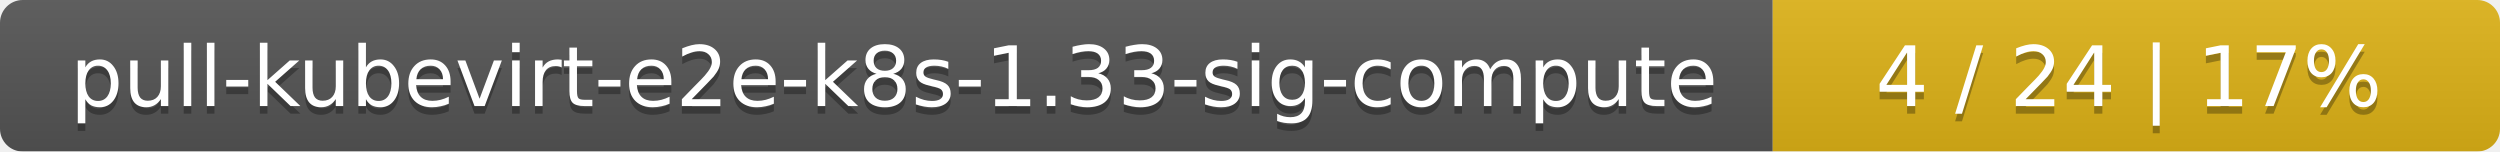
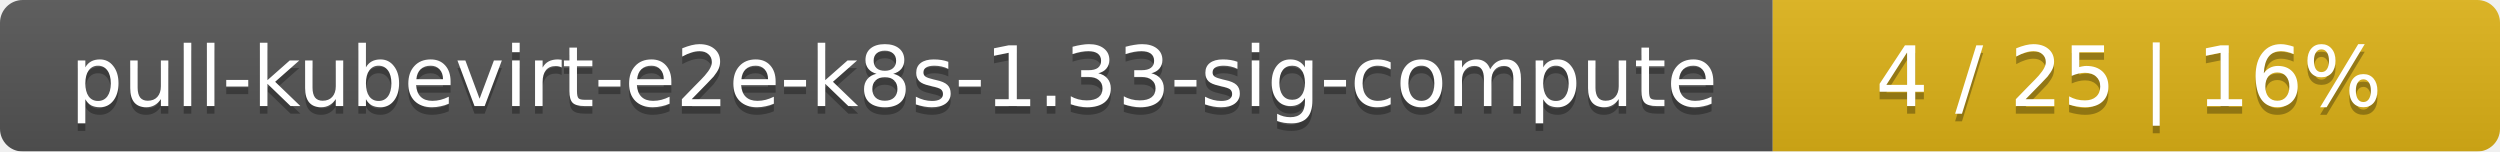
<svg xmlns="http://www.w3.org/2000/svg" width="330" height="20">
  <linearGradient id="smooth" x2="0" y2="100%">
    <stop offset="0" stop-color="#bbb" stop-opacity=".1" />
    <stop offset="1" stop-opacity=".1" />
  </linearGradient>
  <mask id="round">
    <rect width="330" height="20" rx="3" fill="#fff" />
  </mask>
  <g mask="url(#round)">
    <rect width="234" height="20" fill="#555" />
    <rect x="234" width="96" height="20" fill="#dfb317" />
    <rect width="330" height="20" fill="url(#smooth)" />
  </g>
  <g fill="#fff" text-anchor="middle" font-family="DejaVu Sans,Verdana,Geneva,sans-serif" font-size="11">
    <text x="118" y="15" fill="#010101" fill-opacity=".3">pull-kubevirt-e2e-k8s-1.33-sig-compute</text>
    <text x="118" y="14">pull-kubevirt-e2e-k8s-1.33-sig-compute</text>
-     <text x="281" y="15" fill="#010101" fill-opacity=".3">4 / 24    |    17%</text>
-     <text x="281" y="14">4 / 24    |    17%</text>
+     <text x="281" y="15" fill="#010101" fill-opacity=".3">4 / 25    |    16%</text>
+     <text x="281" y="14">4 / 25    |    16%</text>
  </g>
</svg>
